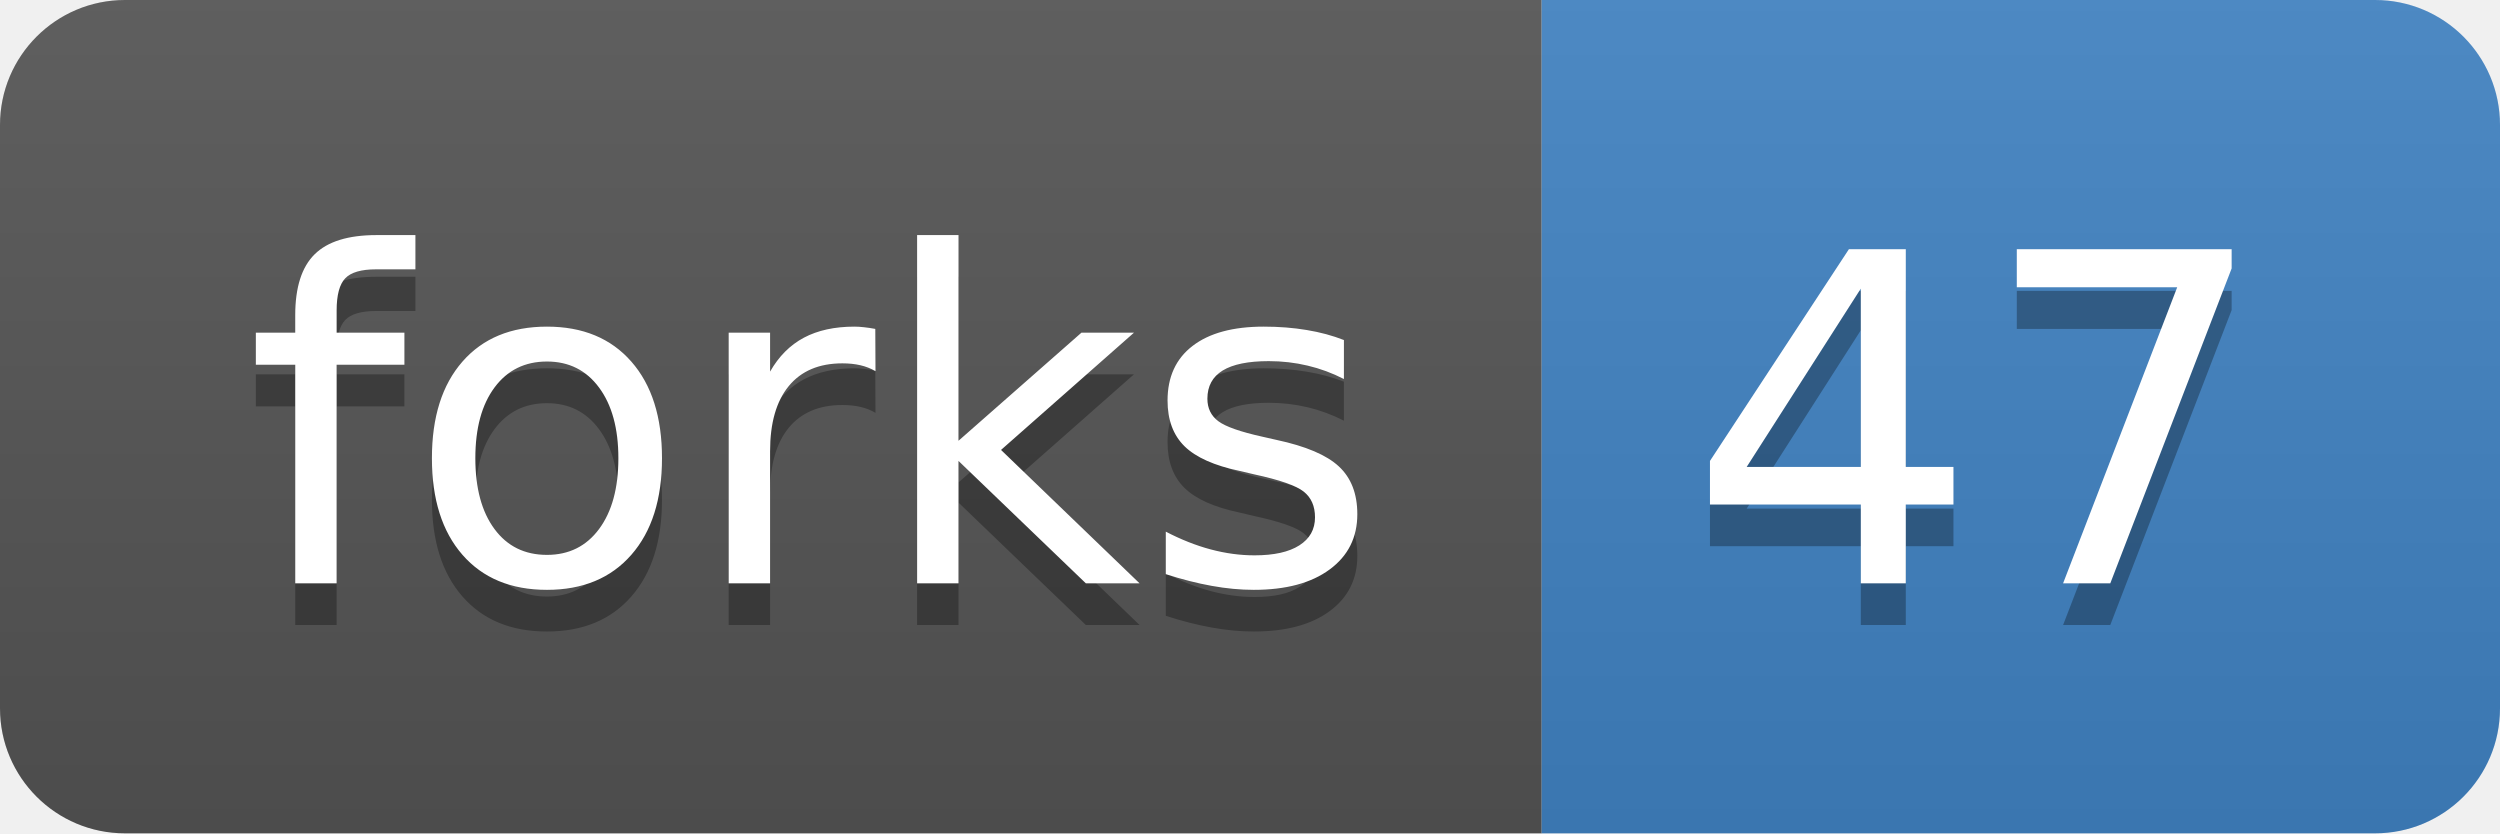
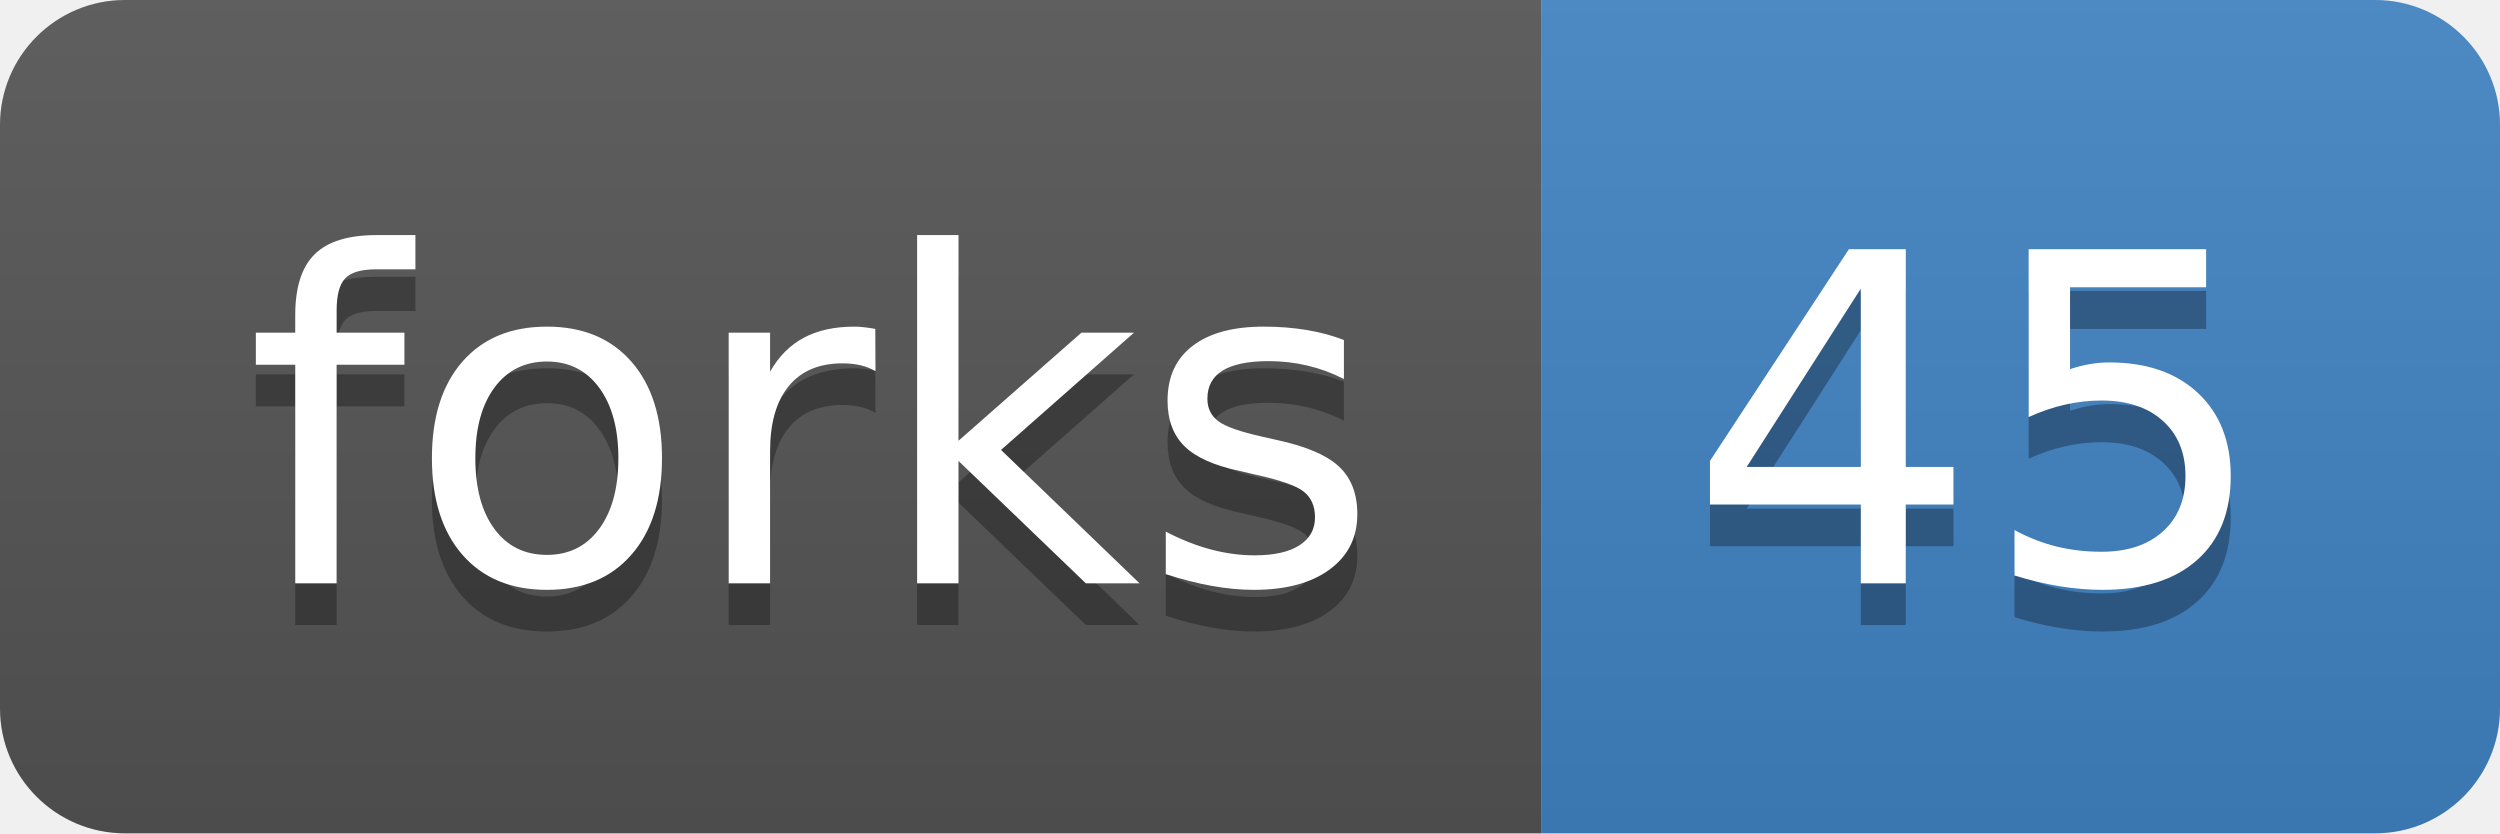
<svg xmlns="http://www.w3.org/2000/svg" xmlns:xlink="http://www.w3.org/1999/xlink" width="60" height="20">
  <linearGradient id="b" x2="0" y2="100%">
    <stop offset="0" stop-color="#bbb" stop-opacity=".1" />
    <stop offset="1" stop-opacity=".1" />
  </linearGradient>
  <clipPath id="a">
    <rect width="60" height="20" rx="3" fill="#fff" />
  </clipPath>
  <g clip-path="url(#a)">
    <path fill="#555" d="M0 0h37v20H0z" />
    <path fill="#4183c4" d="M37 0h23v20H37z" />
    <path fill="url(#b)" d="M0 0h60v20H0z" />
  </g>
  <g fill="#fff" text-anchor="middle" font-family="DejaVu Sans,Verdana,Geneva,sans-serif" font-size="110">
    <text x="195" y="150" fill="#010101" fill-opacity=".3" transform="scale(.1)" textLength="270">forks</text>
    <text x="195" y="140" transform="scale(.1)" textLength="270">forks</text>
-     <text x="475" y="150" fill="#010101" fill-opacity=".3" transform="scale(.1)" textLength="130">47</text>
-     <text x="475" y="140" transform="scale(.1)" textLength="130">47</text>
+     <text x="475" y="150" fill="#010101" fill-opacity=".3" transform="scale(.1)" textLength="130">45</text>
+     <text x="475" y="140" transform="scale(.1)" textLength="130">45</text>
  </g>
  <a target="_blank" xlink:href="https://github.com/haotianteng/Chiron/fork">
    <path fill="rgba(0,0,0,0)" d="M0 0h37v20H0z" />
  </a>
  <a target="_blank" xlink:href="https://github.com/haotianteng/Chiron/network">
    <path fill="rgba(0,0,0,0)" d="M37 0h23v20H37z" />
  </a>
</svg>
